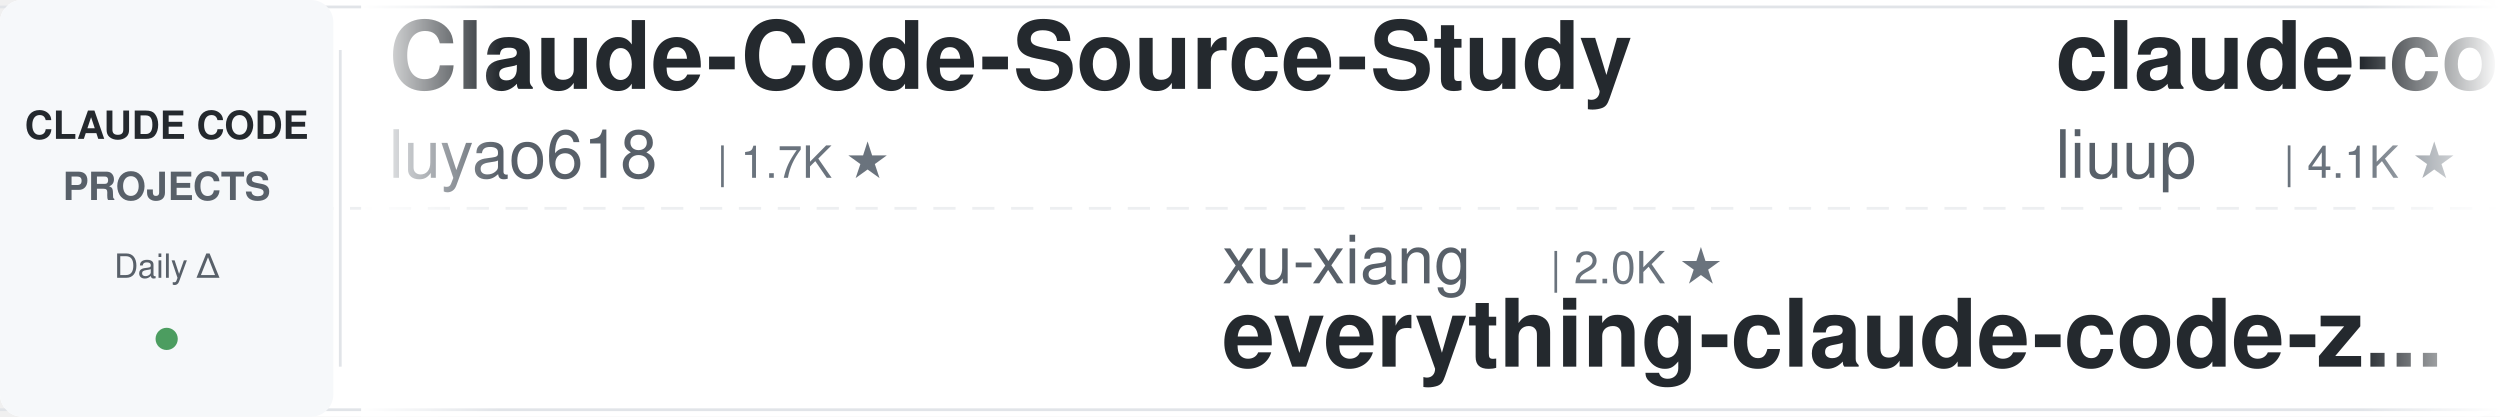
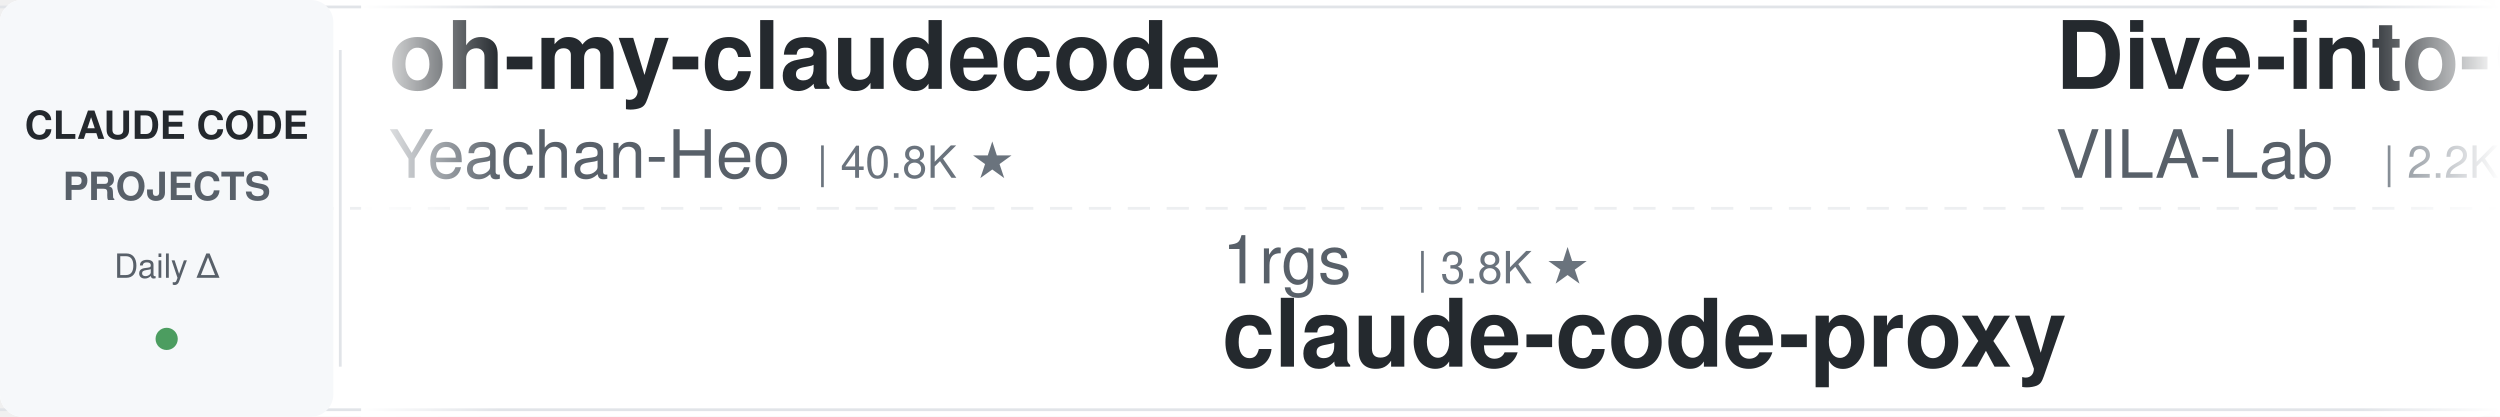
<svg xmlns="http://www.w3.org/2000/svg" width="900" height="150">
  <defs>
    <linearGradient id="leftFade" x1="0%" y1="0%" x2="100%" y2="0%">
      <stop offset="0%" style="stop-color:#ffffff;stop-opacity:1" />
      <stop offset="100%" style="stop-color:#ffffff;stop-opacity:0" />
    </linearGradient>
    <linearGradient id="rightFade" x1="0%" y1="0%" x2="100%" y2="0%">
      <stop offset="0%" style="stop-color:#ffffff;stop-opacity:0" />
      <stop offset="100%" style="stop-color:#ffffff;stop-opacity:1" />
    </linearGradient>
  </defs>
  <rect width="900" height="150" fill="#ffffff" rx="8" />
  <rect x="0" y="2" width="900" height="1" fill="#e1e4e8" />
  <rect x="0" y="147" width="900" height="1" fill="#e1e4e8" />
  <line x1="0" y1="75" x2="900" y2="75" stroke="#e1e4e8" stroke-width="1" stroke-dasharray="8 6" opacity="0.6" />
  <rect x="0" y="0" width="120" height="150" fill="#f6f8fa" rx="8" />
  <text x="60" y="50" font-family="-apple-system, BlinkMacSystemFont, 'Segoe UI', Helvetica, Arial, sans-serif" font-size="14" font-weight="600" fill="#24292e" text-anchor="middle">CLAUDE CODE</text>
  <text x="60" y="72" font-family="-apple-system, BlinkMacSystemFont, 'Segoe UI', Helvetica, Arial, sans-serif" font-size="14" font-weight="600" fill="#586069" text-anchor="middle">PROJECTS</text>
  <text x="60" y="100" font-family="-apple-system, BlinkMacSystemFont, 'Segoe UI', Helvetica, Arial, sans-serif" font-size="12" font-weight="500" fill="#586069" text-anchor="middle">Daily Δ</text>
  <circle cx="60" cy="122" r="4" fill="#22863a" opacity="0.8" />
  <rect x="122" y="18" width="1" height="114" fill="#e1e4e8" />
  <clipPath id="tickerClip">
    <rect x="130" y="0" width="770" height="150" />
  </clipPath>
  <g clip-path="url(#tickerClip)">
    <g id="tickerItems">
      <animateTransform attributeName="transform" attributeType="XML" type="translate" from="0 0" to="-3000 0" dur="54s" repeatCount="indefinite" />
      <g transform="translate(0, 0)">
-         <text x="140" y="32" font-family="-apple-system, BlinkMacSystemFont, 'Segoe UI', Helvetica, Arial, sans-serif" font-size="34" font-weight="600" fill="#24292e">Claude-Code-Source-Study</text>
-         <text x="140" y="64" font-family="-apple-system, BlinkMacSystemFont, 'Segoe UI', Helvetica, Arial, sans-serif" font-size="24" font-weight="400" fill="#586069">luyao618</text>
-         <text x="258" y="64" font-family="-apple-system, BlinkMacSystemFont, 'Segoe UI', Helvetica, Arial, sans-serif" font-size="16" font-weight="500" fill="#6a737d">| 1.7K ★</text>
+         <text x="140" y="32" font-family="-apple-system, BlinkMacSystemFont, 'Segoe UI', Helvetica, Arial, sans-serif" font-size="34" font-weight="600" fill="#24292e">oh-my-claudecode</text>
+         <text x="140" y="64" font-family="-apple-system, BlinkMacSystemFont, 'Segoe UI', Helvetica, Arial, sans-serif" font-size="24" font-weight="400" fill="#586069">Yeachan-Heo</text>
+         <text x="294" y="64" font-family="-apple-system, BlinkMacSystemFont, 'Segoe UI', Helvetica, Arial, sans-serif" font-size="16" font-weight="500" fill="#6a737d">| 40.8K ★</text>
      </g>
      <g transform="translate(300, 0)">
-         <text x="140" y="102" font-family="-apple-system, BlinkMacSystemFont, 'Segoe UI', Helvetica, Arial, sans-serif" font-size="24" font-weight="400" fill="#586069">xu-xiang</text>
-         <text x="258" y="102" font-family="-apple-system, BlinkMacSystemFont, 'Segoe UI', Helvetica, Arial, sans-serif" font-size="16" font-weight="500" fill="#6a737d">| 2.0K ★</text>
-         <text x="140" y="132" font-family="-apple-system, BlinkMacSystemFont, 'Segoe UI', Helvetica, Arial, sans-serif" font-size="34" font-weight="600" fill="#24292e">everything-claude-code-z...</text>
+         <text x="140" y="102" font-family="-apple-system, BlinkMacSystemFont, 'Segoe UI', Helvetica, Arial, sans-serif" font-size="24" font-weight="400" fill="#586069">1rgs</text>
+         <text x="210" y="102" font-family="-apple-system, BlinkMacSystemFont, 'Segoe UI', Helvetica, Arial, sans-serif" font-size="16" font-weight="500" fill="#6a737d">| 3.8K ★</text>
+         <text x="140" y="132" font-family="-apple-system, BlinkMacSystemFont, 'Segoe UI', Helvetica, Arial, sans-serif" font-size="34" font-weight="600" fill="#24292e">claude-code-proxy</text>
      </g>
      <g transform="translate(600, 0)">
-         <text x="140" y="32" font-family="-apple-system, BlinkMacSystemFont, 'Segoe UI', Helvetica, Arial, sans-serif" font-size="34" font-weight="600" fill="#24292e">claude-code-analysis</text>
-         <text x="140" y="64" font-family="-apple-system, BlinkMacSystemFont, 'Segoe UI', Helvetica, Arial, sans-serif" font-size="24" font-weight="400" fill="#586069">liuup</text>
-         <text x="222" y="64" font-family="-apple-system, BlinkMacSystemFont, 'Segoe UI', Helvetica, Arial, sans-serif" font-size="16" font-weight="500" fill="#6a737d">| 4.1K ★</text>
+         <text x="140" y="32" font-family="-apple-system, BlinkMacSystemFont, 'Segoe UI', Helvetica, Arial, sans-serif" font-size="34" font-weight="600" fill="#24292e">Dive-into-Claude-Code</text>
+         <text x="140" y="64" font-family="-apple-system, BlinkMacSystemFont, 'Segoe UI', Helvetica, Arial, sans-serif" font-size="24" font-weight="400" fill="#586069">VILA-Lab</text>
+         <text x="258" y="64" font-family="-apple-system, BlinkMacSystemFont, 'Segoe UI', Helvetica, Arial, sans-serif" font-size="16" font-weight="500" fill="#6a737d">| 2.2K ★</text>
      </g>
      <g transform="translate(900, 0)">
-         <text x="140" y="102" font-family="-apple-system, BlinkMacSystemFont, 'Segoe UI', Helvetica, Arial, sans-serif" font-size="24" font-weight="400" fill="#586069">edmund-io</text>
-         <text x="270" y="102" font-family="-apple-system, BlinkMacSystemFont, 'Segoe UI', Helvetica, Arial, sans-serif" font-size="16" font-weight="500" fill="#6a737d">| 1.5K ★</text>
-         <text x="140" y="132" font-family="-apple-system, BlinkMacSystemFont, 'Segoe UI', Helvetica, Arial, sans-serif" font-size="34" font-weight="600" fill="#24292e">edmunds-claude-code</text>
+         <text x="140" y="102" font-family="-apple-system, BlinkMacSystemFont, 'Segoe UI', Helvetica, Arial, sans-serif" font-size="24" font-weight="400" fill="#586069">FlorianBruniaux</text>
+         <text x="342" y="102" font-family="-apple-system, BlinkMacSystemFont, 'Segoe UI', Helvetica, Arial, sans-serif" font-size="16" font-weight="500" fill="#6a737d">| 6.4K ★</text>
+         <text x="140" y="132" font-family="-apple-system, BlinkMacSystemFont, 'Segoe UI', Helvetica, Arial, sans-serif" font-size="34" font-weight="600" fill="#24292e">claude-code-ultimate-gui...</text>
      </g>
      <g transform="translate(1200, 0)">
-         <text x="140" y="32" font-family="-apple-system, BlinkMacSystemFont, 'Segoe UI', Helvetica, Arial, sans-serif" font-size="34" font-weight="600" fill="#24292e">claude-code-engineering</text>
-         <text x="140" y="64" font-family="-apple-system, BlinkMacSystemFont, 'Segoe UI', Helvetica, Arial, sans-serif" font-size="24" font-weight="400" fill="#586069">huangjia2019</text>
-         <text x="306" y="64" font-family="-apple-system, BlinkMacSystemFont, 'Segoe UI', Helvetica, Arial, sans-serif" font-size="16" font-weight="500" fill="#6a737d">| 1.2K ★</text>
+         <text x="140" y="32" font-family="-apple-system, BlinkMacSystemFont, 'Segoe UI', Helvetica, Arial, sans-serif" font-size="34" font-weight="600" fill="#24292e">claude-code-from-scratch</text>
+         <text x="140" y="64" font-family="-apple-system, BlinkMacSystemFont, 'Segoe UI', Helvetica, Arial, sans-serif" font-size="24" font-weight="400" fill="#586069">Windy3f3f3f3f</text>
+         <text x="318" y="64" font-family="-apple-system, BlinkMacSystemFont, 'Segoe UI', Helvetica, Arial, sans-serif" font-size="16" font-weight="500" fill="#6a737d">| 2.8K ★</text>
      </g>
      <g transform="translate(1500, 0)">
-         <text x="140" y="102" font-family="-apple-system, BlinkMacSystemFont, 'Segoe UI', Helvetica, Arial, sans-serif" font-size="24" font-weight="400" fill="#586069">ponponon</text>
-         <text x="258" y="102" font-family="-apple-system, BlinkMacSystemFont, 'Segoe UI', Helvetica, Arial, sans-serif" font-size="16" font-weight="500" fill="#6a737d">| 2.3K ★</text>
-         <text x="140" y="132" font-family="-apple-system, BlinkMacSystemFont, 'Segoe UI', Helvetica, Arial, sans-serif" font-size="34" font-weight="600" fill="#24292e">claude_code_src</text>
+         <text x="140" y="102" font-family="-apple-system, BlinkMacSystemFont, 'Segoe UI', Helvetica, Arial, sans-serif" font-size="24" font-weight="400" fill="#586069">LING71671</text>
+         <text x="270" y="102" font-family="-apple-system, BlinkMacSystemFont, 'Segoe UI', Helvetica, Arial, sans-serif" font-size="16" font-weight="500" fill="#6a737d">| 988 ★</text>
+         <text x="140" y="132" font-family="-apple-system, BlinkMacSystemFont, 'Segoe UI', Helvetica, Arial, sans-serif" font-size="34" font-weight="600" fill="#24292e">Open-ClaudeCode</text>
      </g>
      <g transform="translate(1800, 0)">
-         <text x="140" y="32" font-family="-apple-system, BlinkMacSystemFont, 'Segoe UI', Helvetica, Arial, sans-serif" font-size="34" font-weight="600" fill="#24292e">ClaudeCodeAgents</text>
-         <text x="140" y="64" font-family="-apple-system, BlinkMacSystemFont, 'Segoe UI', Helvetica, Arial, sans-serif" font-size="24" font-weight="400" fill="#586069">darcyegb</text>
-         <text x="258" y="64" font-family="-apple-system, BlinkMacSystemFont, 'Segoe UI', Helvetica, Arial, sans-serif" font-size="16" font-weight="500" fill="#6a737d">| 781 ★</text>
+         <text x="140" y="32" font-family="-apple-system, BlinkMacSystemFont, 'Segoe UI', Helvetica, Arial, sans-serif" font-size="34" font-weight="600" fill="#24292e">my-claude-code-setup</text>
+         <text x="140" y="64" font-family="-apple-system, BlinkMacSystemFont, 'Segoe UI', Helvetica, Arial, sans-serif" font-size="24" font-weight="400" fill="#586069">centminmod</text>
+         <text x="282" y="64" font-family="-apple-system, BlinkMacSystemFont, 'Segoe UI', Helvetica, Arial, sans-serif" font-size="16" font-weight="500" fill="#6a737d">| 2.7K ★</text>
      </g>
      <g transform="translate(2100, 0)">
-         <text x="140" y="102" font-family="-apple-system, BlinkMacSystemFont, 'Segoe UI', Helvetica, Arial, sans-serif" font-size="24" font-weight="400" fill="#586069">Chachamaru127</text>
-         <text x="318" y="102" font-family="-apple-system, BlinkMacSystemFont, 'Segoe UI', Helvetica, Arial, sans-serif" font-size="16" font-weight="500" fill="#6a737d">| 3.2K ★</text>
-         <text x="140" y="132" font-family="-apple-system, BlinkMacSystemFont, 'Segoe UI', Helvetica, Arial, sans-serif" font-size="34" font-weight="600" fill="#24292e">claude-code-harness</text>
+         <text x="140" y="102" font-family="-apple-system, BlinkMacSystemFont, 'Segoe UI', Helvetica, Arial, sans-serif" font-size="24" font-weight="400" fill="#586069">JrCx7scC</text>
+         <text x="258" y="102" font-family="-apple-system, BlinkMacSystemFont, 'Segoe UI', Helvetica, Arial, sans-serif" font-size="16" font-weight="500" fill="#6a737d">| 377 ★</text>
+         <text x="140" y="132" font-family="-apple-system, BlinkMacSystemFont, 'Segoe UI', Helvetica, Arial, sans-serif" font-size="34" font-weight="600" fill="#24292e">claude-code-source</text>
      </g>
      <g transform="translate(2400, 0)">
-         <text x="140" y="32" font-family="-apple-system, BlinkMacSystemFont, 'Segoe UI', Helvetica, Arial, sans-serif" font-size="34" font-weight="600" fill="#24292e">system_prompts_leaks</text>
-         <text x="140" y="64" font-family="-apple-system, BlinkMacSystemFont, 'Segoe UI', Helvetica, Arial, sans-serif" font-size="24" font-weight="400" fill="#586069">asgeirtj</text>
-         <text x="258" y="64" font-family="-apple-system, BlinkMacSystemFont, 'Segoe UI', Helvetica, Arial, sans-serif" font-size="16" font-weight="500" fill="#6a737d">| 71.3K ★</text>
+         <text x="140" y="32" font-family="-apple-system, BlinkMacSystemFont, 'Segoe UI', Helvetica, Arial, sans-serif" font-size="34" font-weight="600" fill="#24292e">claude-code-video-toolki...</text>
+         <text x="140" y="64" font-family="-apple-system, BlinkMacSystemFont, 'Segoe UI', Helvetica, Arial, sans-serif" font-size="24" font-weight="400" fill="#586069">digitalsamba</text>
+         <text x="306" y="64" font-family="-apple-system, BlinkMacSystemFont, 'Segoe UI', Helvetica, Arial, sans-serif" font-size="16" font-weight="500" fill="#6a737d">| 2.5K ★</text>
      </g>
      <g transform="translate(2700, 0)">
-         <text x="140" y="102" font-family="-apple-system, BlinkMacSystemFont, 'Segoe UI', Helvetica, Arial, sans-serif" font-size="24" font-weight="400" fill="#586069">diet103</text>
-         <text x="246" y="102" font-family="-apple-system, BlinkMacSystemFont, 'Segoe UI', Helvetica, Arial, sans-serif" font-size="16" font-weight="500" fill="#6a737d">| 10.1K ★</text>
-         <text x="140" y="132" font-family="-apple-system, BlinkMacSystemFont, 'Segoe UI', Helvetica, Arial, sans-serif" font-size="34" font-weight="600" fill="#24292e">claude-code-infrastructu...</text>
+         <text x="140" y="102" font-family="-apple-system, BlinkMacSystemFont, 'Segoe UI', Helvetica, Arial, sans-serif" font-size="24" font-weight="400" fill="#586069">shanraisshan</text>
+         <text x="306" y="102" font-family="-apple-system, BlinkMacSystemFont, 'Segoe UI', Helvetica, Arial, sans-serif" font-size="16" font-weight="500" fill="#6a737d">| 69.0K ★</text>
+         <text x="140" y="132" font-family="-apple-system, BlinkMacSystemFont, 'Segoe UI', Helvetica, Arial, sans-serif" font-size="34" font-weight="600" fill="#24292e">claude-code-best-practic...</text>
      </g>
      <g transform="translate(3000, 0)">
-         <text x="140" y="32" font-family="-apple-system, BlinkMacSystemFont, 'Segoe UI', Helvetica, Arial, sans-serif" font-size="34" font-weight="600" fill="#24292e">Claude-Code-Source-Study</text>
-         <text x="140" y="64" font-family="-apple-system, BlinkMacSystemFont, 'Segoe UI', Helvetica, Arial, sans-serif" font-size="24" font-weight="400" fill="#586069">luyao618</text>
-         <text x="258" y="64" font-family="-apple-system, BlinkMacSystemFont, 'Segoe UI', Helvetica, Arial, sans-serif" font-size="16" font-weight="500" fill="#6a737d">| 1.7K ★</text>
+         <text x="140" y="32" font-family="-apple-system, BlinkMacSystemFont, 'Segoe UI', Helvetica, Arial, sans-serif" font-size="34" font-weight="600" fill="#24292e">oh-my-claudecode</text>
+         <text x="140" y="64" font-family="-apple-system, BlinkMacSystemFont, 'Segoe UI', Helvetica, Arial, sans-serif" font-size="24" font-weight="400" fill="#586069">Yeachan-Heo</text>
+         <text x="294" y="64" font-family="-apple-system, BlinkMacSystemFont, 'Segoe UI', Helvetica, Arial, sans-serif" font-size="16" font-weight="500" fill="#6a737d">| 40.8K ★</text>
      </g>
      <g transform="translate(3300, 0)">
-         <text x="140" y="102" font-family="-apple-system, BlinkMacSystemFont, 'Segoe UI', Helvetica, Arial, sans-serif" font-size="24" font-weight="400" fill="#586069">xu-xiang</text>
-         <text x="258" y="102" font-family="-apple-system, BlinkMacSystemFont, 'Segoe UI', Helvetica, Arial, sans-serif" font-size="16" font-weight="500" fill="#6a737d">| 2.0K ★</text>
-         <text x="140" y="132" font-family="-apple-system, BlinkMacSystemFont, 'Segoe UI', Helvetica, Arial, sans-serif" font-size="34" font-weight="600" fill="#24292e">everything-claude-code-z...</text>
+         <text x="140" y="102" font-family="-apple-system, BlinkMacSystemFont, 'Segoe UI', Helvetica, Arial, sans-serif" font-size="24" font-weight="400" fill="#586069">1rgs</text>
+         <text x="210" y="102" font-family="-apple-system, BlinkMacSystemFont, 'Segoe UI', Helvetica, Arial, sans-serif" font-size="16" font-weight="500" fill="#6a737d">| 3.8K ★</text>
+         <text x="140" y="132" font-family="-apple-system, BlinkMacSystemFont, 'Segoe UI', Helvetica, Arial, sans-serif" font-size="34" font-weight="600" fill="#24292e">claude-code-proxy</text>
      </g>
      <g transform="translate(3600, 0)">
-         <text x="140" y="32" font-family="-apple-system, BlinkMacSystemFont, 'Segoe UI', Helvetica, Arial, sans-serif" font-size="34" font-weight="600" fill="#24292e">claude-code-analysis</text>
-         <text x="140" y="64" font-family="-apple-system, BlinkMacSystemFont, 'Segoe UI', Helvetica, Arial, sans-serif" font-size="24" font-weight="400" fill="#586069">liuup</text>
-         <text x="222" y="64" font-family="-apple-system, BlinkMacSystemFont, 'Segoe UI', Helvetica, Arial, sans-serif" font-size="16" font-weight="500" fill="#6a737d">| 4.1K ★</text>
+         <text x="140" y="32" font-family="-apple-system, BlinkMacSystemFont, 'Segoe UI', Helvetica, Arial, sans-serif" font-size="34" font-weight="600" fill="#24292e">Dive-into-Claude-Code</text>
+         <text x="140" y="64" font-family="-apple-system, BlinkMacSystemFont, 'Segoe UI', Helvetica, Arial, sans-serif" font-size="24" font-weight="400" fill="#586069">VILA-Lab</text>
+         <text x="258" y="64" font-family="-apple-system, BlinkMacSystemFont, 'Segoe UI', Helvetica, Arial, sans-serif" font-size="16" font-weight="500" fill="#6a737d">| 2.2K ★</text>
      </g>
      <g transform="translate(3900, 0)">
-         <text x="140" y="102" font-family="-apple-system, BlinkMacSystemFont, 'Segoe UI', Helvetica, Arial, sans-serif" font-size="24" font-weight="400" fill="#586069">edmund-io</text>
-         <text x="270" y="102" font-family="-apple-system, BlinkMacSystemFont, 'Segoe UI', Helvetica, Arial, sans-serif" font-size="16" font-weight="500" fill="#6a737d">| 1.5K ★</text>
-         <text x="140" y="132" font-family="-apple-system, BlinkMacSystemFont, 'Segoe UI', Helvetica, Arial, sans-serif" font-size="34" font-weight="600" fill="#24292e">edmunds-claude-code</text>
+         <text x="140" y="102" font-family="-apple-system, BlinkMacSystemFont, 'Segoe UI', Helvetica, Arial, sans-serif" font-size="24" font-weight="400" fill="#586069">FlorianBruniaux</text>
+         <text x="342" y="102" font-family="-apple-system, BlinkMacSystemFont, 'Segoe UI', Helvetica, Arial, sans-serif" font-size="16" font-weight="500" fill="#6a737d">| 6.4K ★</text>
+         <text x="140" y="132" font-family="-apple-system, BlinkMacSystemFont, 'Segoe UI', Helvetica, Arial, sans-serif" font-size="34" font-weight="600" fill="#24292e">claude-code-ultimate-gui...</text>
      </g>
    </g>
  </g>
  <rect x="130" y="0" width="50" height="150" fill="url(#leftFade)" />
  <rect x="850" y="0" width="50" height="150" fill="url(#rightFade)" />
</svg>
